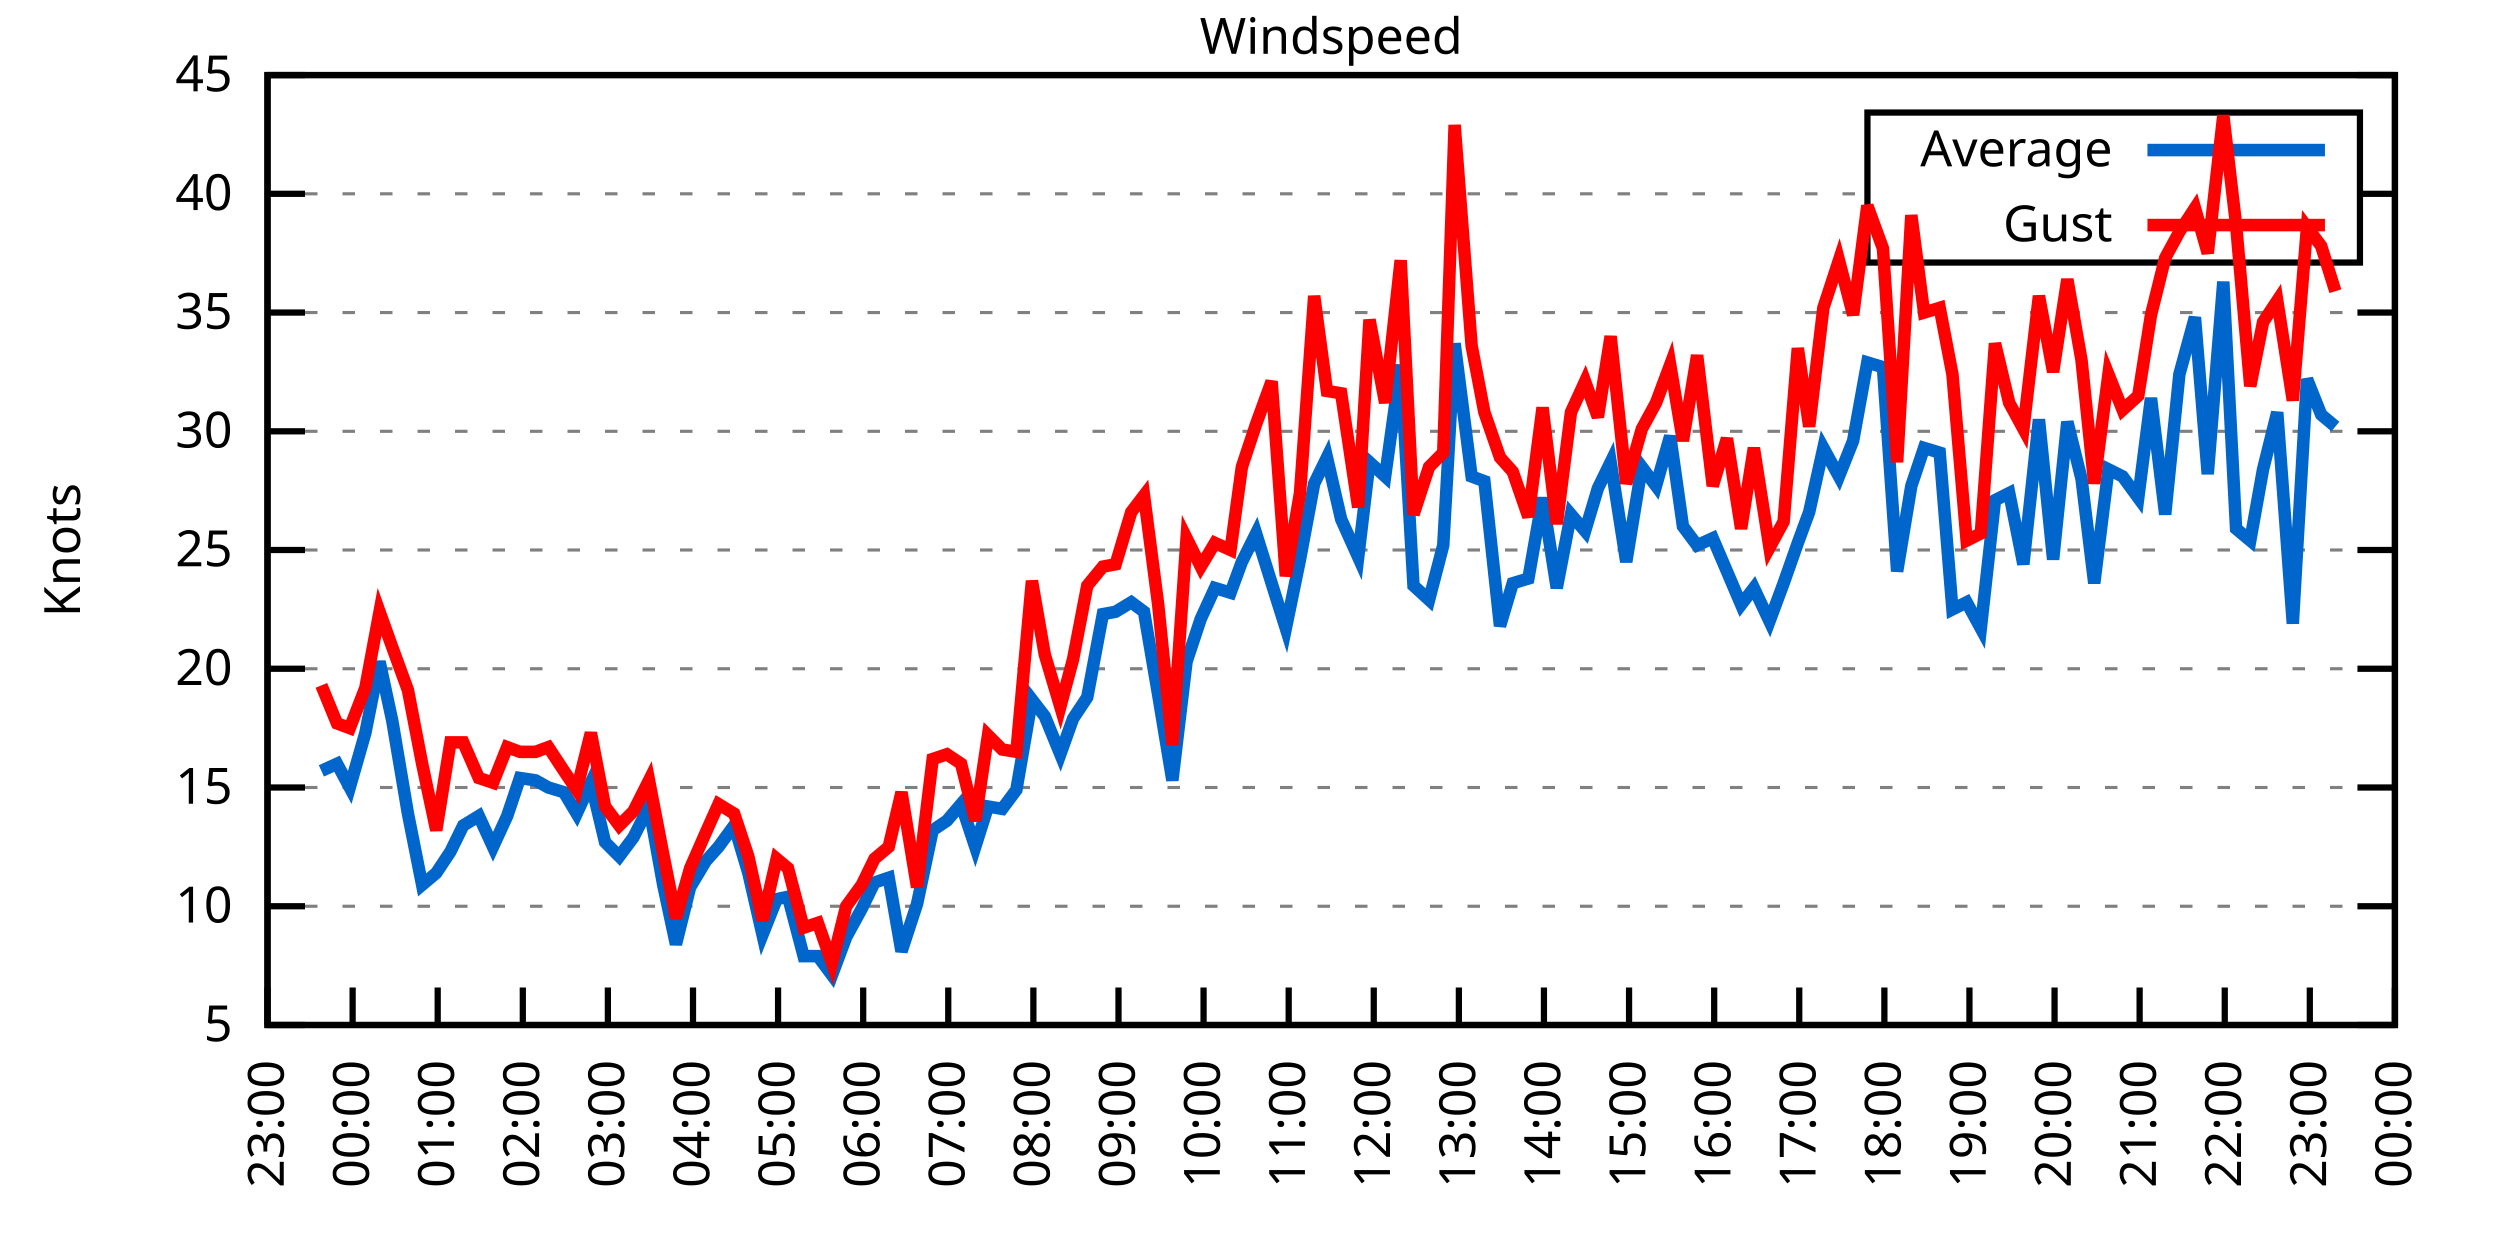
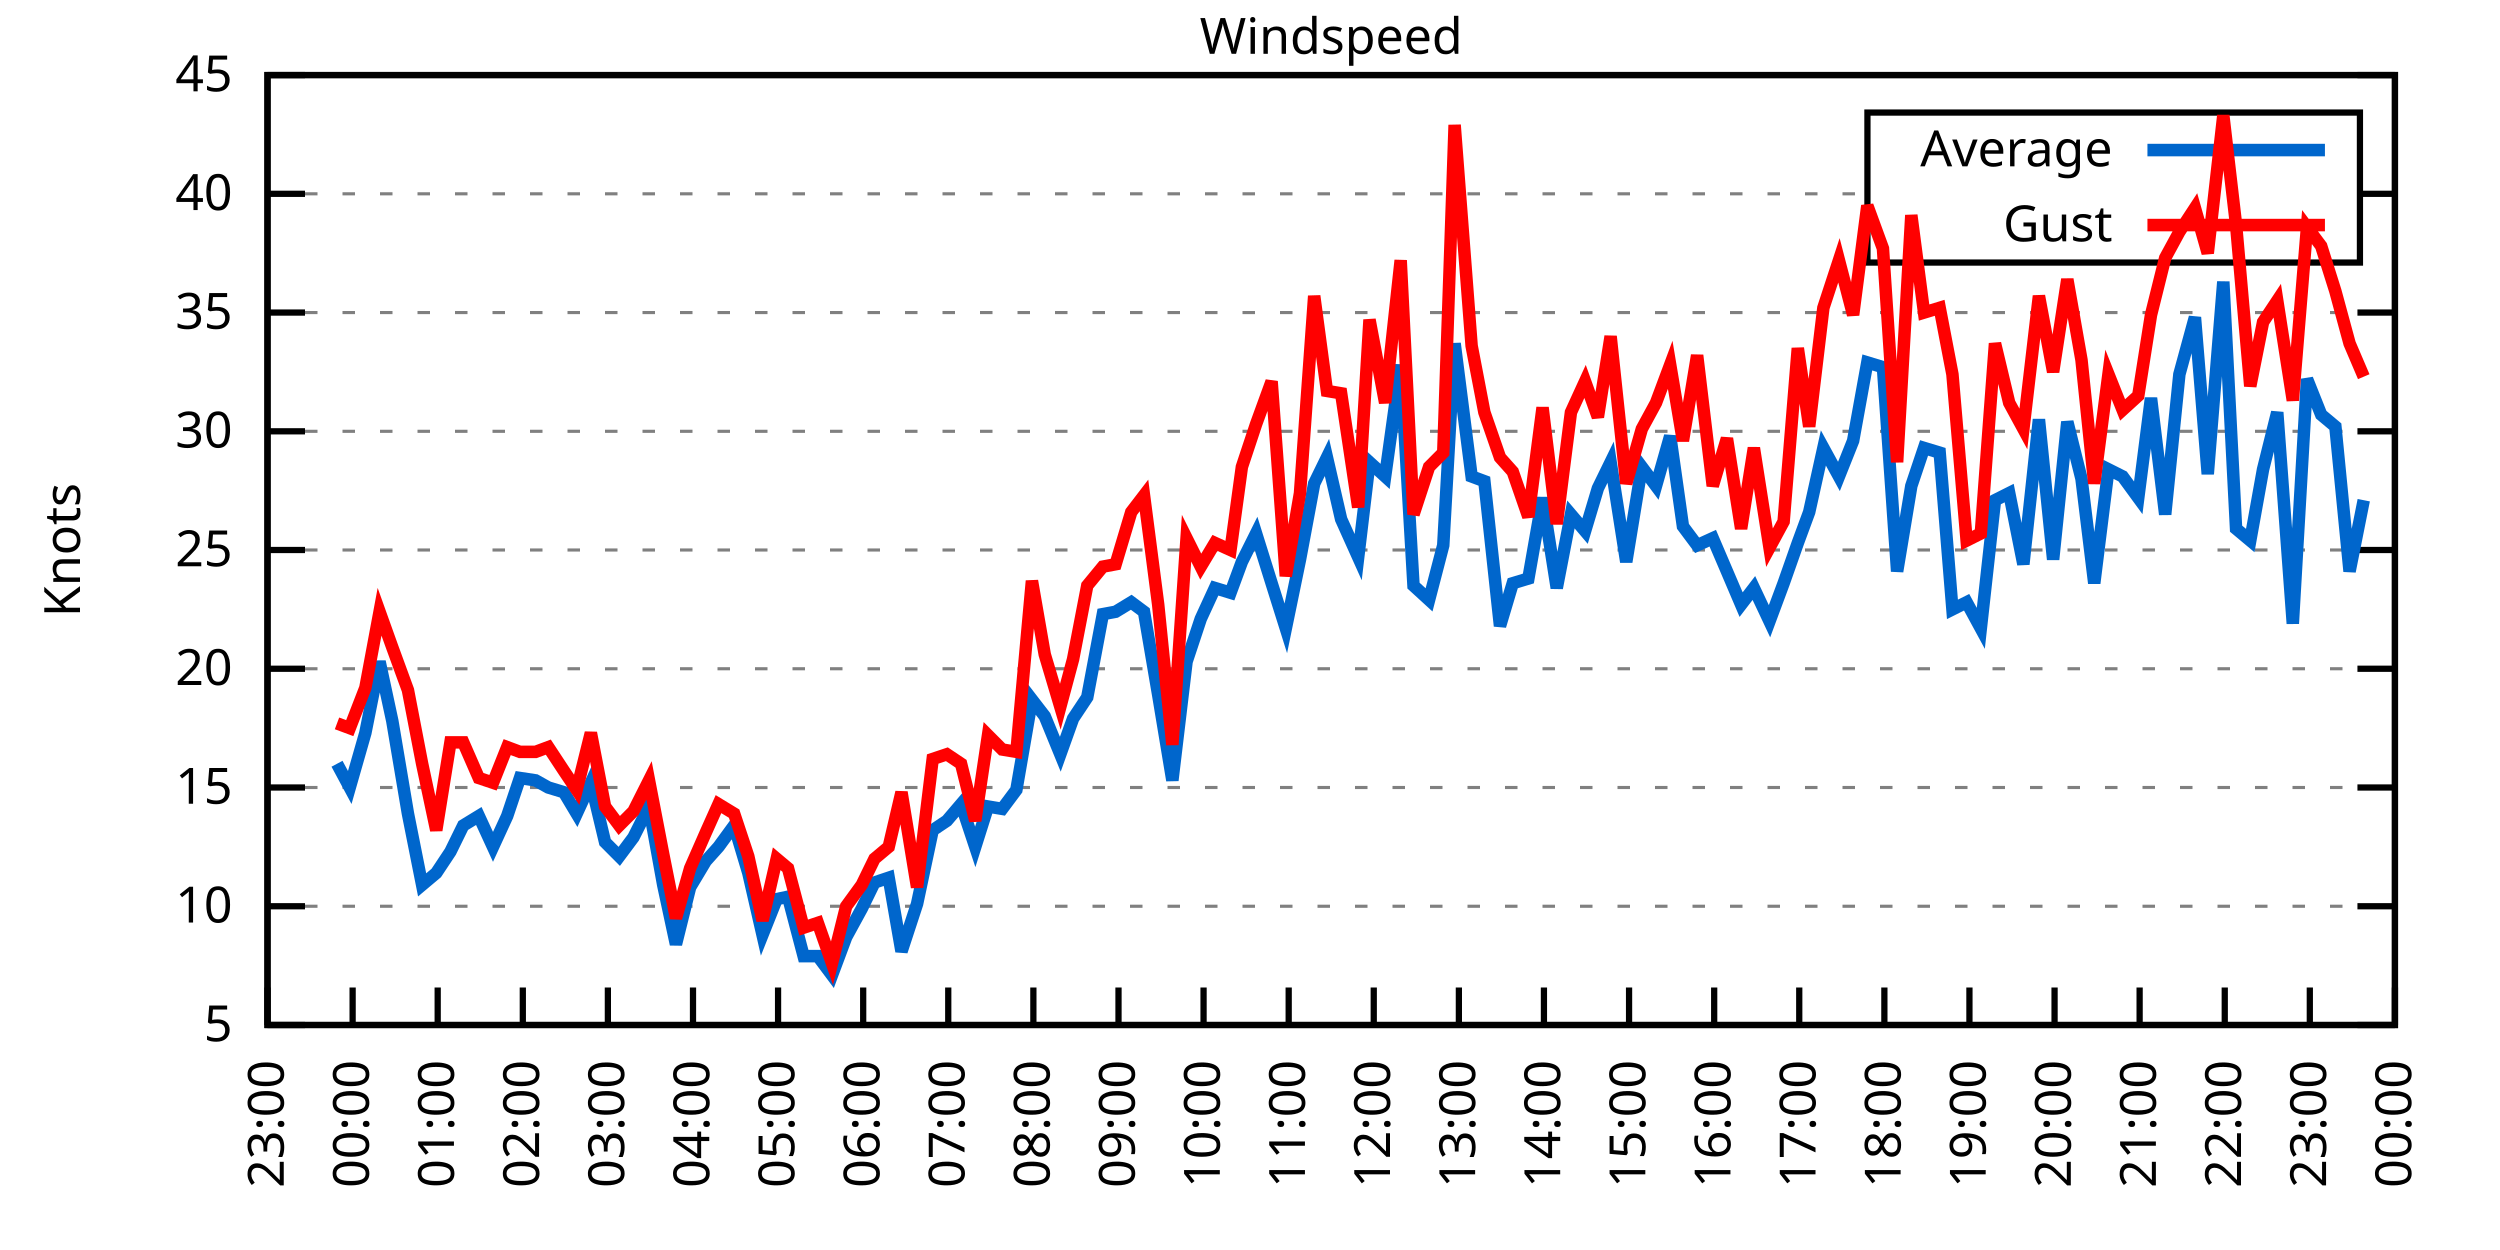
<svg xmlns="http://www.w3.org/2000/svg" xmlns:xlink="http://www.w3.org/1999/xlink" width="400" height="200" viewBox="0 0 400 200">
  <g id="gnuplot_canvas">
    <rect x="0" y="0" width="400" height="200" fill="none" />
    <defs>
      <circle id="gpDot" r="0.5" stroke-width="0.5" stroke="currentColor" />
      <path id="gpPt0" stroke-width="0.333" stroke="currentColor" d="M-1,0 h2 M0,-1 v2" />
      <path id="gpPt1" stroke-width="0.333" stroke="currentColor" d="M-1,-1 L1,1 M1,-1 L-1,1" />
      <path id="gpPt2" stroke-width="0.333" stroke="currentColor" d="M-1,0 L1,0 M0,-1 L0,1 M-1,-1 L1,1 M-1,1 L1,-1" />
      <rect id="gpPt3" stroke-width="0.333" stroke="currentColor" x="-1" y="-1" width="2" height="2" />
      <rect id="gpPt4" stroke-width="0.333" stroke="currentColor" fill="currentColor" x="-1" y="-1" width="2" height="2" />
      <circle id="gpPt5" stroke-width="0.333" stroke="currentColor" cx="0" cy="0" r="1" />
      <use xlink:href="#gpPt5" id="gpPt6" fill="currentColor" stroke="none" />
      <path id="gpPt7" stroke-width="0.333" stroke="currentColor" d="M0,-1.33 L-1.33,0.67 L1.33,0.67 z" />
      <use xlink:href="#gpPt7" id="gpPt8" fill="currentColor" stroke="none" />
      <use xlink:href="#gpPt7" id="gpPt9" stroke="currentColor" transform="rotate(180)" />
      <use xlink:href="#gpPt9" id="gpPt10" fill="currentColor" stroke="none" />
      <use xlink:href="#gpPt3" id="gpPt11" stroke="currentColor" transform="rotate(45)" />
      <use xlink:href="#gpPt11" id="gpPt12" fill="currentColor" stroke="none" />
      <path id="gpPt13" stroke-width="0.333" stroke="currentColor" d="M0,1.330 L1.265,0.411 L0.782,-1.067 L-0.782,-1.076 L-1.265,0.411 z" />
      <use xlink:href="#gpPt13" id="gpPt14" fill="currentColor" stroke="none" />
      <filter id="textbox" filterUnits="objectBoundingBox" x="0" y="0" height="1" width="1">
        <feFlood flood-color="white" flood-opacity="1" result="bgnd" />
        <feComposite in="SourceGraphic" in2="bgnd" operator="atop" />
      </filter>
      <filter id="greybox" filterUnits="objectBoundingBox" x="0" y="0" height="1" width="1">
        <feFlood flood-color="lightgrey" flood-opacity="1" result="grey" />
        <feComposite in="SourceGraphic" in2="grey" operator="atop" />
      </filter>
    </defs>
    <g fill="none" color="white" stroke="currentColor" stroke-width="1.00" stroke-linecap="butt" stroke-linejoin="miter">
</g>
    <g fill="none" color="black" stroke="currentColor" stroke-width="1.00" stroke-linecap="butt" stroke-linejoin="miter">
      <g stroke="none" shape-rendering="crispEdges">
        <polygon fill="rgb(255, 255, 255)" points="42.80,164.00 383.18,164.00 383.18,12.02 42.80,12.02 " />
      </g>
    </g>
    <g fill="none" color="black" stroke="currentColor" stroke-width="1.00" stroke-linecap="butt" stroke-linejoin="miter">
</g>
    <g fill="none" color="black" stroke="black" stroke-width="0.50" stroke-linecap="butt" stroke-linejoin="miter">
</g>
    <g fill="none" color="gray" stroke="currentColor" stroke-width="0.50" stroke-linecap="butt" stroke-linejoin="miter">
      <path stroke="gray" stroke-dasharray="2,4" class="gridline" d="M42.80,164.00 L383.19,164.00  " />
    </g>
    <g fill="none" color="gray" stroke="gray" stroke-width="1.00" stroke-linecap="butt" stroke-linejoin="miter">
</g>
    <g fill="none" color="black" stroke="currentColor" stroke-width="1.00" stroke-linecap="butt" stroke-linejoin="miter">
      <path stroke="black" d="M42.80,164.00 L48.80,164.00 M383.19,164.00 L377.19,164.00  " />
      <g transform="translate(37.20,166.60)" stroke="none" fill="black" font-family="Sans" font-size="8.00" text-anchor="end">
        <text>
          <tspan font-family="Sans"> 5</tspan>
        </text>
      </g>
    </g>
    <g fill="none" color="black" stroke="currentColor" stroke-width="1.00" stroke-linecap="butt" stroke-linejoin="miter">
</g>
    <g fill="none" color="black" stroke="black" stroke-width="0.50" stroke-linecap="butt" stroke-linejoin="miter">
</g>
    <g fill="none" color="gray" stroke="currentColor" stroke-width="0.50" stroke-linecap="butt" stroke-linejoin="miter">
      <path stroke="gray" stroke-dasharray="2,4" class="gridline" d="M42.80,145.00 L383.19,145.00  " />
    </g>
    <g fill="none" color="gray" stroke="gray" stroke-width="1.00" stroke-linecap="butt" stroke-linejoin="miter">
</g>
    <g fill="none" color="black" stroke="currentColor" stroke-width="1.00" stroke-linecap="butt" stroke-linejoin="miter">
      <path stroke="black" d="M42.80,145.00 L48.80,145.00 M383.19,145.00 L377.19,145.00  " />
      <g transform="translate(37.20,147.60)" stroke="none" fill="black" font-family="Sans" font-size="8.00" text-anchor="end">
        <text>
          <tspan font-family="Sans"> 10</tspan>
        </text>
      </g>
    </g>
    <g fill="none" color="black" stroke="currentColor" stroke-width="1.00" stroke-linecap="butt" stroke-linejoin="miter">
</g>
    <g fill="none" color="black" stroke="black" stroke-width="0.50" stroke-linecap="butt" stroke-linejoin="miter">
</g>
    <g fill="none" color="gray" stroke="currentColor" stroke-width="0.50" stroke-linecap="butt" stroke-linejoin="miter">
      <path stroke="gray" stroke-dasharray="2,4" class="gridline" d="M42.80,126.00 L383.19,126.00  " />
    </g>
    <g fill="none" color="gray" stroke="gray" stroke-width="1.00" stroke-linecap="butt" stroke-linejoin="miter">
</g>
    <g fill="none" color="black" stroke="currentColor" stroke-width="1.00" stroke-linecap="butt" stroke-linejoin="miter">
      <path stroke="black" d="M42.80,126.00 L48.80,126.00 M383.19,126.00 L377.19,126.00  " />
      <g transform="translate(37.20,128.60)" stroke="none" fill="black" font-family="Sans" font-size="8.00" text-anchor="end">
        <text>
          <tspan font-family="Sans"> 15</tspan>
        </text>
      </g>
    </g>
    <g fill="none" color="black" stroke="currentColor" stroke-width="1.00" stroke-linecap="butt" stroke-linejoin="miter">
</g>
    <g fill="none" color="black" stroke="black" stroke-width="0.50" stroke-linecap="butt" stroke-linejoin="miter">
</g>
    <g fill="none" color="gray" stroke="currentColor" stroke-width="0.50" stroke-linecap="butt" stroke-linejoin="miter">
      <path stroke="gray" stroke-dasharray="2,4" class="gridline" d="M42.80,107.00 L383.19,107.00  " />
    </g>
    <g fill="none" color="gray" stroke="gray" stroke-width="1.00" stroke-linecap="butt" stroke-linejoin="miter">
</g>
    <g fill="none" color="black" stroke="currentColor" stroke-width="1.00" stroke-linecap="butt" stroke-linejoin="miter">
      <path stroke="black" d="M42.80,107.00 L48.80,107.00 M383.19,107.00 L377.19,107.00  " />
      <g transform="translate(37.20,109.60)" stroke="none" fill="black" font-family="Sans" font-size="8.00" text-anchor="end">
        <text>
          <tspan font-family="Sans"> 20</tspan>
        </text>
      </g>
    </g>
    <g fill="none" color="black" stroke="currentColor" stroke-width="1.00" stroke-linecap="butt" stroke-linejoin="miter">
</g>
    <g fill="none" color="black" stroke="black" stroke-width="0.50" stroke-linecap="butt" stroke-linejoin="miter">
</g>
    <g fill="none" color="gray" stroke="currentColor" stroke-width="0.50" stroke-linecap="butt" stroke-linejoin="miter">
      <path stroke="gray" stroke-dasharray="2,4" class="gridline" d="M42.80,88.00 L383.19,88.00  " />
    </g>
    <g fill="none" color="gray" stroke="gray" stroke-width="1.00" stroke-linecap="butt" stroke-linejoin="miter">
</g>
    <g fill="none" color="black" stroke="currentColor" stroke-width="1.00" stroke-linecap="butt" stroke-linejoin="miter">
      <path stroke="black" d="M42.80,88.00 L48.80,88.00 M383.19,88.00 L377.19,88.00  " />
      <g transform="translate(37.20,90.60)" stroke="none" fill="black" font-family="Sans" font-size="8.00" text-anchor="end">
        <text>
          <tspan font-family="Sans"> 25</tspan>
        </text>
      </g>
    </g>
    <g fill="none" color="black" stroke="currentColor" stroke-width="1.00" stroke-linecap="butt" stroke-linejoin="miter">
</g>
    <g fill="none" color="black" stroke="black" stroke-width="0.50" stroke-linecap="butt" stroke-linejoin="miter">
</g>
    <g fill="none" color="gray" stroke="currentColor" stroke-width="0.50" stroke-linecap="butt" stroke-linejoin="miter">
      <path stroke="gray" stroke-dasharray="2,4" class="gridline" d="M42.80,69.01 L383.19,69.01  " />
    </g>
    <g fill="none" color="gray" stroke="gray" stroke-width="1.00" stroke-linecap="butt" stroke-linejoin="miter">
</g>
    <g fill="none" color="black" stroke="currentColor" stroke-width="1.00" stroke-linecap="butt" stroke-linejoin="miter">
      <path stroke="black" d="M42.80,69.01 L48.80,69.01 M383.19,69.01 L377.19,69.01  " />
      <g transform="translate(37.20,71.61)" stroke="none" fill="black" font-family="Sans" font-size="8.00" text-anchor="end">
        <text>
          <tspan font-family="Sans"> 30</tspan>
        </text>
      </g>
    </g>
    <g fill="none" color="black" stroke="currentColor" stroke-width="1.00" stroke-linecap="butt" stroke-linejoin="miter">
</g>
    <g fill="none" color="black" stroke="black" stroke-width="0.50" stroke-linecap="butt" stroke-linejoin="miter">
</g>
    <g fill="none" color="gray" stroke="currentColor" stroke-width="0.50" stroke-linecap="butt" stroke-linejoin="miter">
      <path stroke="gray" stroke-dasharray="2,4" class="gridline" d="M42.80,50.01 L383.19,50.01  " />
    </g>
    <g fill="none" color="gray" stroke="gray" stroke-width="1.00" stroke-linecap="butt" stroke-linejoin="miter">
</g>
    <g fill="none" color="black" stroke="currentColor" stroke-width="1.00" stroke-linecap="butt" stroke-linejoin="miter">
      <path stroke="black" d="M42.80,50.01 L48.80,50.01 M383.19,50.01 L377.19,50.01  " />
      <g transform="translate(37.20,52.61)" stroke="none" fill="black" font-family="Sans" font-size="8.00" text-anchor="end">
        <text>
          <tspan font-family="Sans"> 35</tspan>
        </text>
      </g>
    </g>
    <g fill="none" color="black" stroke="currentColor" stroke-width="1.00" stroke-linecap="butt" stroke-linejoin="miter">
</g>
    <g fill="none" color="black" stroke="black" stroke-width="0.50" stroke-linecap="butt" stroke-linejoin="miter">
</g>
    <g fill="none" color="gray" stroke="currentColor" stroke-width="0.50" stroke-linecap="butt" stroke-linejoin="miter">
      <path stroke="gray" stroke-dasharray="2,4" class="gridline" d="M42.80,31.01 L298.79,31.01 M377.59,31.01 L383.19,31.01  " />
    </g>
    <g fill="none" color="gray" stroke="gray" stroke-width="1.00" stroke-linecap="butt" stroke-linejoin="miter">
</g>
    <g fill="none" color="black" stroke="currentColor" stroke-width="1.00" stroke-linecap="butt" stroke-linejoin="miter">
      <path stroke="black" d="M42.80,31.01 L48.80,31.01 M383.19,31.01 L377.19,31.01  " />
      <g transform="translate(37.20,33.61)" stroke="none" fill="black" font-family="Sans" font-size="8.00" text-anchor="end">
        <text>
          <tspan font-family="Sans"> 40</tspan>
        </text>
      </g>
    </g>
    <g fill="none" color="black" stroke="currentColor" stroke-width="1.00" stroke-linecap="butt" stroke-linejoin="miter">
</g>
    <g fill="none" color="black" stroke="black" stroke-width="0.50" stroke-linecap="butt" stroke-linejoin="miter">
</g>
    <g fill="none" color="gray" stroke="currentColor" stroke-width="0.50" stroke-linecap="butt" stroke-linejoin="miter">
      <path stroke="gray" stroke-dasharray="2,4" class="gridline" d="M42.80,12.01 L383.19,12.01  " />
    </g>
    <g fill="none" color="gray" stroke="gray" stroke-width="1.00" stroke-linecap="butt" stroke-linejoin="miter">
</g>
    <g fill="none" color="black" stroke="currentColor" stroke-width="1.00" stroke-linecap="butt" stroke-linejoin="miter">
      <path stroke="black" d="M42.80,12.01 L48.80,12.01 M383.19,12.01 L377.19,12.01  " />
      <g transform="translate(37.20,14.61)" stroke="none" fill="black" font-family="Sans" font-size="8.00" text-anchor="end">
        <text>
          <tspan font-family="Sans"> 45</tspan>
        </text>
      </g>
    </g>
    <g fill="none" color="black" stroke="currentColor" stroke-width="1.00" stroke-linecap="butt" stroke-linejoin="miter">
      <path stroke="black" d="M42.80,164.00 L42.80,158.00  " />
      <g transform="translate(45.40,169.60) rotate(270.00)" stroke="none" fill="black" font-family="Sans" font-size="8.00" text-anchor="end">
        <text>
          <tspan font-family="Sans">23:00</tspan>
        </text>
      </g>
    </g>
    <g fill="none" color="black" stroke="currentColor" stroke-width="1.00" stroke-linecap="butt" stroke-linejoin="miter">
      <path stroke="black" d="M56.42,164.00 L56.42,158.00  " />
      <g transform="translate(59.02,169.60) rotate(270.00)" stroke="none" fill="black" font-family="Sans" font-size="8.00" text-anchor="end">
        <text>
          <tspan font-family="Sans">00:00</tspan>
        </text>
      </g>
    </g>
    <g fill="none" color="black" stroke="currentColor" stroke-width="1.00" stroke-linecap="butt" stroke-linejoin="miter">
      <path stroke="black" d="M70.03,164.00 L70.03,158.00  " />
      <g transform="translate(72.63,169.60) rotate(270.00)" stroke="none" fill="black" font-family="Sans" font-size="8.00" text-anchor="end">
        <text>
          <tspan font-family="Sans">01:00</tspan>
        </text>
      </g>
    </g>
    <g fill="none" color="black" stroke="currentColor" stroke-width="1.00" stroke-linecap="butt" stroke-linejoin="miter">
      <path stroke="black" d="M83.65,164.00 L83.65,158.00  " />
      <g transform="translate(86.25,169.60) rotate(270.00)" stroke="none" fill="black" font-family="Sans" font-size="8.00" text-anchor="end">
        <text>
          <tspan font-family="Sans">02:00</tspan>
        </text>
      </g>
    </g>
    <g fill="none" color="black" stroke="currentColor" stroke-width="1.00" stroke-linecap="butt" stroke-linejoin="miter">
      <path stroke="black" d="M97.26,164.00 L97.26,158.00  " />
      <g transform="translate(99.86,169.60) rotate(270.00)" stroke="none" fill="black" font-family="Sans" font-size="8.00" text-anchor="end">
        <text>
          <tspan font-family="Sans">03:00</tspan>
        </text>
      </g>
    </g>
    <g fill="none" color="black" stroke="currentColor" stroke-width="1.00" stroke-linecap="butt" stroke-linejoin="miter">
      <path stroke="black" d="M110.88,164.00 L110.88,158.00  " />
      <g transform="translate(113.48,169.60) rotate(270.00)" stroke="none" fill="black" font-family="Sans" font-size="8.00" text-anchor="end">
        <text>
          <tspan font-family="Sans">04:00</tspan>
        </text>
      </g>
    </g>
    <g fill="none" color="black" stroke="currentColor" stroke-width="1.00" stroke-linecap="butt" stroke-linejoin="miter">
      <path stroke="black" d="M124.49,164.00 L124.49,158.00  " />
      <g transform="translate(127.09,169.60) rotate(270.00)" stroke="none" fill="black" font-family="Sans" font-size="8.00" text-anchor="end">
        <text>
          <tspan font-family="Sans">05:00</tspan>
        </text>
      </g>
    </g>
    <g fill="none" color="black" stroke="currentColor" stroke-width="1.00" stroke-linecap="butt" stroke-linejoin="miter">
      <path stroke="black" d="M138.11,164.00 L138.11,158.00  " />
      <g transform="translate(140.71,169.60) rotate(270.00)" stroke="none" fill="black" font-family="Sans" font-size="8.00" text-anchor="end">
        <text>
          <tspan font-family="Sans">06:00</tspan>
        </text>
      </g>
    </g>
    <g fill="none" color="black" stroke="currentColor" stroke-width="1.00" stroke-linecap="butt" stroke-linejoin="miter">
      <path stroke="black" d="M151.72,164.00 L151.72,158.00  " />
      <g transform="translate(154.32,169.60) rotate(270.00)" stroke="none" fill="black" font-family="Sans" font-size="8.00" text-anchor="end">
        <text>
          <tspan font-family="Sans">07:00</tspan>
        </text>
      </g>
    </g>
    <g fill="none" color="black" stroke="currentColor" stroke-width="1.00" stroke-linecap="butt" stroke-linejoin="miter">
      <path stroke="black" d="M165.34,164.00 L165.34,158.00  " />
      <g transform="translate(167.94,169.60) rotate(270.00)" stroke="none" fill="black" font-family="Sans" font-size="8.00" text-anchor="end">
        <text>
          <tspan font-family="Sans">08:00</tspan>
        </text>
      </g>
    </g>
    <g fill="none" color="black" stroke="currentColor" stroke-width="1.00" stroke-linecap="butt" stroke-linejoin="miter">
      <path stroke="black" d="M178.96,164.00 L178.96,158.00  " />
      <g transform="translate(181.56,169.60) rotate(270.00)" stroke="none" fill="black" font-family="Sans" font-size="8.00" text-anchor="end">
        <text>
          <tspan font-family="Sans">09:00</tspan>
        </text>
      </g>
    </g>
    <g fill="none" color="black" stroke="currentColor" stroke-width="1.00" stroke-linecap="butt" stroke-linejoin="miter">
      <path stroke="black" d="M192.57,164.00 L192.57,158.00  " />
      <g transform="translate(195.17,169.60) rotate(270.00)" stroke="none" fill="black" font-family="Sans" font-size="8.00" text-anchor="end">
        <text>
          <tspan font-family="Sans">10:00</tspan>
        </text>
      </g>
    </g>
    <g fill="none" color="black" stroke="currentColor" stroke-width="1.00" stroke-linecap="butt" stroke-linejoin="miter">
      <path stroke="black" d="M206.19,164.00 L206.19,158.00  " />
      <g transform="translate(208.79,169.60) rotate(270.00)" stroke="none" fill="black" font-family="Sans" font-size="8.00" text-anchor="end">
        <text>
          <tspan font-family="Sans">11:00</tspan>
        </text>
      </g>
    </g>
    <g fill="none" color="black" stroke="currentColor" stroke-width="1.00" stroke-linecap="butt" stroke-linejoin="miter">
      <path stroke="black" d="M219.80,164.00 L219.80,158.00  " />
      <g transform="translate(222.40,169.60) rotate(270.00)" stroke="none" fill="black" font-family="Sans" font-size="8.00" text-anchor="end">
        <text>
          <tspan font-family="Sans">12:00</tspan>
        </text>
      </g>
    </g>
    <g fill="none" color="black" stroke="currentColor" stroke-width="1.00" stroke-linecap="butt" stroke-linejoin="miter">
      <path stroke="black" d="M233.42,164.00 L233.42,158.00  " />
      <g transform="translate(236.02,169.60) rotate(270.00)" stroke="none" fill="black" font-family="Sans" font-size="8.00" text-anchor="end">
        <text>
          <tspan font-family="Sans">13:00</tspan>
        </text>
      </g>
    </g>
    <g fill="none" color="black" stroke="currentColor" stroke-width="1.00" stroke-linecap="butt" stroke-linejoin="miter">
      <path stroke="black" d="M247.03,164.00 L247.03,158.00  " />
      <g transform="translate(249.63,169.60) rotate(270.00)" stroke="none" fill="black" font-family="Sans" font-size="8.00" text-anchor="end">
        <text>
          <tspan font-family="Sans">14:00</tspan>
        </text>
      </g>
    </g>
    <g fill="none" color="black" stroke="currentColor" stroke-width="1.00" stroke-linecap="butt" stroke-linejoin="miter">
      <path stroke="black" d="M260.65,164.00 L260.65,158.00  " />
      <g transform="translate(263.25,169.60) rotate(270.00)" stroke="none" fill="black" font-family="Sans" font-size="8.00" text-anchor="end">
        <text>
          <tspan font-family="Sans">15:00</tspan>
        </text>
      </g>
    </g>
    <g fill="none" color="black" stroke="currentColor" stroke-width="1.00" stroke-linecap="butt" stroke-linejoin="miter">
      <path stroke="black" d="M274.27,164.00 L274.27,158.00  " />
      <g transform="translate(276.87,169.60) rotate(270.00)" stroke="none" fill="black" font-family="Sans" font-size="8.00" text-anchor="end">
        <text>
          <tspan font-family="Sans">16:00</tspan>
        </text>
      </g>
    </g>
    <g fill="none" color="black" stroke="currentColor" stroke-width="1.00" stroke-linecap="butt" stroke-linejoin="miter">
      <path stroke="black" d="M287.88,164.00 L287.88,158.00  " />
      <g transform="translate(290.48,169.60) rotate(270.00)" stroke="none" fill="black" font-family="Sans" font-size="8.00" text-anchor="end">
        <text>
          <tspan font-family="Sans">17:00</tspan>
        </text>
      </g>
    </g>
    <g fill="none" color="black" stroke="currentColor" stroke-width="1.00" stroke-linecap="butt" stroke-linejoin="miter">
      <path stroke="black" d="M301.50,164.00 L301.50,158.00  " />
      <g transform="translate(304.10,169.60) rotate(270.00)" stroke="none" fill="black" font-family="Sans" font-size="8.00" text-anchor="end">
        <text>
          <tspan font-family="Sans">18:00</tspan>
        </text>
      </g>
    </g>
    <g fill="none" color="black" stroke="currentColor" stroke-width="1.00" stroke-linecap="butt" stroke-linejoin="miter">
      <path stroke="black" d="M315.11,164.00 L315.11,158.00  " />
      <g transform="translate(317.71,169.60) rotate(270.00)" stroke="none" fill="black" font-family="Sans" font-size="8.00" text-anchor="end">
        <text>
          <tspan font-family="Sans">19:00</tspan>
        </text>
      </g>
    </g>
    <g fill="none" color="black" stroke="currentColor" stroke-width="1.00" stroke-linecap="butt" stroke-linejoin="miter">
      <path stroke="black" d="M328.73,164.00 L328.73,158.00  " />
      <g transform="translate(331.33,169.60) rotate(270.00)" stroke="none" fill="black" font-family="Sans" font-size="8.00" text-anchor="end">
        <text>
          <tspan font-family="Sans">20:00</tspan>
        </text>
      </g>
    </g>
    <g fill="none" color="black" stroke="currentColor" stroke-width="1.00" stroke-linecap="butt" stroke-linejoin="miter">
      <path stroke="black" d="M342.34,164.00 L342.34,158.00  " />
      <g transform="translate(344.94,169.60) rotate(270.00)" stroke="none" fill="black" font-family="Sans" font-size="8.00" text-anchor="end">
        <text>
          <tspan font-family="Sans">21:00</tspan>
        </text>
      </g>
    </g>
    <g fill="none" color="black" stroke="currentColor" stroke-width="1.00" stroke-linecap="butt" stroke-linejoin="miter">
      <path stroke="black" d="M355.96,164.00 L355.96,158.00  " />
      <g transform="translate(358.56,169.60) rotate(270.00)" stroke="none" fill="black" font-family="Sans" font-size="8.00" text-anchor="end">
        <text>
          <tspan font-family="Sans">22:00</tspan>
        </text>
      </g>
    </g>
    <g fill="none" color="black" stroke="currentColor" stroke-width="1.00" stroke-linecap="butt" stroke-linejoin="miter">
      <path stroke="black" d="M369.57,164.00 L369.57,158.00  " />
      <g transform="translate(372.17,169.60) rotate(270.00)" stroke="none" fill="black" font-family="Sans" font-size="8.00" text-anchor="end">
        <text>
          <tspan font-family="Sans">23:00</tspan>
        </text>
      </g>
    </g>
    <g fill="none" color="black" stroke="currentColor" stroke-width="1.00" stroke-linecap="butt" stroke-linejoin="miter">
      <path stroke="black" d="M383.19,164.00 L383.19,158.00  " />
      <g transform="translate(385.79,169.60) rotate(270.00)" stroke="none" fill="black" font-family="Sans" font-size="8.00" text-anchor="end">
        <text>
          <tspan font-family="Sans">00:00</tspan>
        </text>
      </g>
    </g>
    <g fill="none" color="black" stroke="currentColor" stroke-width="1.00" stroke-linecap="butt" stroke-linejoin="miter">
</g>
    <g fill="none" color="black" stroke="currentColor" stroke-width="1.00" stroke-linecap="butt" stroke-linejoin="miter">
      <path stroke="black" d="M42.80,12.01 L42.80,164.00 L383.19,164.00 L383.19,12.01 L42.80,12.01 Z  " />
    </g>
    <g fill="none" color="black" stroke="currentColor" stroke-width="1.00" stroke-linecap="butt" stroke-linejoin="miter">
</g>
    <g fill="none" color="black" stroke="currentColor" stroke-width="1.00" stroke-linecap="butt" stroke-linejoin="miter">
      <path stroke="black" d="M298.79,42.01 L298.79,18.01 L377.59,18.01 L377.59,42.01 L298.79,42.01 Z  " />
    </g>
    <g id="Windspeed_plot_1">
      <g fill="none" color="white" stroke="black" stroke-width="2.00" stroke-linecap="butt" stroke-linejoin="miter">
</g>
      <g fill="none" color="black" stroke="currentColor" stroke-width="2.00" stroke-linecap="butt" stroke-linejoin="miter">
        <g transform="translate(337.99,26.61)" stroke="none" fill="black" font-family="Sans" font-size="8.00" text-anchor="end">
          <text>
            <tspan font-family="Sans">Average</tspan>
          </text>
        </g>
      </g>
      <g fill="none" color="black" stroke="currentColor" stroke-width="2.00" stroke-linecap="butt" stroke-linejoin="miter">
-         <path stroke="rgb(  0, 102, 204)" d="M343.59,24.01 L371.99,24.01 M51.42,123.34 L53.92,122.20 L55.96,126.00 L58.46,117.26 L60.73,105.86 L62.77,115.36   L65.27,130.18 L67.54,141.58 L69.80,139.68 L72.07,136.26 L74.12,132.08 L76.61,130.56 L78.88,135.50 L81.15,130.56   L83.19,124.48 L85.69,124.86 L87.73,126.00 L90.23,126.76 L92.27,130.18 L94.54,125.24 L96.81,134.74 L99.08,137.02   L101.35,133.98 L103.84,129.04 L106.11,141.58 L108.15,151.08 L110.42,141.96 L112.92,137.78 L114.96,135.50 L117.46,132.08   L119.73,139.68 L122.00,149.56 L124.27,143.86 L126.08,143.48 L128.58,152.98 L130.85,152.98 L133.12,156.02 L135.39,149.94   L137.88,145.38 L139.92,141.20 L142.19,140.44 L144.24,152.22 L146.73,144.62 L149.23,132.84 L151.50,131.32 L153.77,128.66   L156.04,135.50 L158.08,129.04 L160.35,129.42 L162.62,126.38 L165.11,111.94 L167.16,114.60 L169.65,120.68 L171.69,114.98   L173.96,111.56 L176.46,98.26 L178.50,97.88 L181.00,96.36 L183.04,97.88 L185.31,111.18 L187.58,124.86 L189.85,105.86   L192.12,99.02 L194.39,94.08 L196.88,94.84 L198.70,89.90 L200.97,85.35 L203.46,93.32 L205.73,100.54 L208.00,89.52   L210.27,77.37 L212.31,73.19 L214.58,83.07 L217.31,89.14 L219.12,73.95 L221.62,76.23 L224.11,58.37 L226.16,93.70   L228.65,95.98 L230.92,87.25 L232.74,54.95 L235.46,76.23 L237.50,76.99 L240.00,100.16 L242.04,93.32 L244.54,92.56   L246.81,79.65 L249.08,94.08 L251.35,82.31 L253.61,84.97 L255.66,78.13 L257.70,73.95 L260.20,89.90 L262.69,74.71   L264.96,77.75 L267.23,69.77 L269.27,84.21 L271.54,87.25 L274.04,86.11 L276.31,91.42 L278.58,96.74 L280.62,94.08   L283.12,99.40 L285.38,93.32 L287.65,86.87 L289.47,81.93 L291.74,71.67 L294.23,76.23 L296.50,70.53 L298.77,57.99   L301.27,58.75 L303.54,91.42 L305.81,77.75 L307.85,71.67 L310.35,72.43 L312.39,97.50 L314.66,96.36 L316.93,100.54   L319.20,80.03 L321.47,78.89 L323.74,90.28 L326.23,67.11 L328.50,89.52 L330.77,67.49 L333.04,76.61 L335.08,93.32   L337.35,75.09 L339.62,76.23 L342.12,79.65 L344.16,63.69 L346.43,82.31 L348.70,59.89 L351.19,50.77 L353.24,75.85   L355.73,45.07 L357.77,84.59 L360.04,86.49 L362.09,75.09 L364.36,65.97 L366.85,99.78 L369.12,60.65 L371.39,66.35   L373.66,68.25  " />
+         <path stroke="rgb(  0, 102, 204)" d="M343.59,24.01 L371.99,24.01 M53.92,122.20 L55.96,126.00 L58.46,117.26 L60.73,105.86 L62.77,115.36 L65.27,130.18   L67.54,141.58 L69.80,139.68 L72.07,136.26 L74.12,132.08 L76.61,130.56 L78.88,135.50 L81.15,130.56 L83.19,124.48   L85.69,124.86 L87.73,126.00 L90.23,126.76 L92.27,130.18 L94.54,125.24 L96.81,134.74 L99.08,137.02 L101.35,133.98   L103.84,129.04 L106.11,141.58 L108.15,151.08 L110.42,141.96 L112.92,137.78 L114.96,135.50 L117.46,132.08 L119.73,139.68   L122.00,149.56 L124.27,143.86 L126.08,143.48 L128.58,152.98 L130.85,152.98 L133.12,156.02 L135.39,149.94 L137.88,145.38   L139.92,141.20 L142.19,140.44 L144.24,152.22 L146.73,144.62 L149.23,132.84 L151.50,131.32 L153.77,128.66 L156.04,135.50   L158.08,129.04 L160.35,129.42 L162.62,126.38 L165.11,111.94 L167.16,114.60 L169.65,120.68 L171.69,114.98 L173.96,111.56   L176.46,98.26 L178.50,97.88 L181.00,96.36 L183.04,97.88 L185.31,111.18 L187.58,124.86 L189.85,105.86 L192.12,99.02   L194.39,94.08 L196.88,94.84 L198.70,89.90 L200.97,85.35 L203.46,93.32 L205.73,100.54 L208.00,89.52 L210.27,77.37   L212.31,73.19 L214.58,83.07 L217.31,89.14 L219.12,73.95 L221.62,76.23 L224.11,58.37 L226.16,93.70 L228.65,95.98   L230.92,87.25 L232.74,54.95 L235.46,76.23 L237.50,76.99 L240.00,100.16 L242.04,93.32 L244.54,92.56 L246.81,79.65   L249.08,94.08 L251.35,82.31 L253.61,84.97 L255.66,78.13 L257.70,73.95 L260.20,89.90 L262.69,74.71 L264.96,77.75   L267.23,69.77 L269.27,84.21 L271.54,87.25 L274.04,86.11 L276.31,91.42 L278.58,96.74 L280.62,94.08 L283.12,99.40   L285.38,93.32 L287.65,86.87 L289.47,81.93 L291.74,71.67 L294.23,76.23 L296.50,70.53 L298.77,57.99 L301.27,58.75   L303.54,91.42 L305.81,77.75 L307.85,71.67 L310.35,72.43 L312.39,97.50 L314.66,96.36 L316.93,100.54 L319.20,80.03   L321.47,78.89 L323.74,90.28 L326.23,67.11 L328.50,89.52 L330.77,67.49 L333.04,76.61 L335.08,93.32 L337.35,75.09   L339.62,76.23 L342.12,79.65 L344.16,63.69 L346.43,82.31 L348.70,59.89 L351.19,50.77 L353.24,75.85 L355.73,45.07   L357.77,84.59 L360.04,86.49 L362.09,75.09 L364.36,65.97 L366.85,99.78 L369.12,60.65 L371.39,66.35 L373.66,68.25   L375.93,91.42 L378.20,80.03  " />
      </g>
    </g>
    <g id="Windspeed_plot_2">
      <g fill="none" color="black" stroke="currentColor" stroke-width="2.00" stroke-linecap="butt" stroke-linejoin="miter">
        <g transform="translate(337.99,38.61)" stroke="none" fill="black" font-family="Sans" font-size="8.00" text-anchor="end">
          <text>
            <tspan font-family="Sans">Gust</tspan>
          </text>
        </g>
      </g>
      <g fill="none" color="black" stroke="currentColor" stroke-width="2.00" stroke-linecap="butt" stroke-linejoin="miter">
-         <path stroke="rgb(255,   0,   0)" d="M343.59,36.01 L371.99,36.01 M51.42,109.66 L53.92,115.74 L55.96,116.50 L58.46,110.04 L60.73,97.88 L62.77,103.58   L65.27,110.42 L67.54,122.20 L69.80,132.84 L72.07,118.78 L74.12,118.78 L76.61,124.48 L78.88,125.24 L81.15,119.54   L83.19,120.30 L85.69,120.30 L87.73,119.54 L90.23,123.34 L92.27,126.38 L94.54,117.26 L96.81,129.04 L99.08,132.08   L101.35,129.80 L103.84,124.86 L106.11,136.64 L108.15,146.90 L110.42,138.92 L112.92,133.22 L114.96,128.66 L117.46,130.18   L119.73,137.02 L122.00,147.28 L124.27,137.40 L126.08,138.92 L128.58,148.42 L130.85,147.66 L133.12,154.12 L135.39,145.00   L137.88,141.58 L139.92,137.40 L142.19,135.50 L144.24,126.76 L146.73,141.96 L149.23,121.44 L151.50,120.68 L153.77,122.20   L156.04,131.32 L158.08,117.64 L160.35,119.92 L162.62,120.30 L165.11,92.94 L167.16,104.72 L169.65,113.08 L171.69,105.48   L173.96,93.70 L176.46,90.66 L178.50,90.28 L181.00,81.93 L183.04,79.27 L185.31,96.74 L187.58,119.16 L189.85,86.11   L192.12,90.66 L194.39,86.87 L196.88,88.00 L198.70,74.71 L200.97,67.87 L203.46,61.03 L205.73,92.18 L208.00,78.89   L210.27,47.35 L212.31,62.55 L214.58,62.93 L217.31,81.17 L219.12,51.15 L221.62,64.45 L224.11,41.65 L226.16,82.31   L228.65,74.71 L230.92,72.43 L232.74,19.99 L235.46,55.33 L237.50,65.97 L240.00,73.19 L242.04,75.47 L244.54,82.69   L246.81,65.21 L249.08,83.83 L251.35,65.97 L253.61,61.03 L255.66,66.73 L257.70,53.81 L260.20,77.37 L262.69,68.63   L264.96,64.45 L267.23,58.37 L269.27,70.53 L271.54,56.85 L274.04,77.75 L276.31,70.15 L278.58,84.59 L280.62,71.67   L283.12,87.63 L285.38,83.45 L287.65,55.71 L289.47,68.25 L291.74,49.25 L294.23,41.65 L296.50,50.39 L298.77,32.91   L301.27,39.75 L303.54,73.95 L305.81,34.43 L307.85,50.01 L310.35,49.25 L312.39,59.89 L314.66,86.49 L316.93,85.35   L319.20,54.95 L321.47,64.45 L323.74,68.63 L326.23,47.35 L328.50,59.51 L330.77,44.69 L333.04,57.61 L335.08,77.37   L337.35,59.89 L339.62,65.59 L342.12,63.31 L344.16,50.39 L346.43,41.27 L348.70,37.09 L351.19,33.29 L353.24,40.51   L355.73,18.47 L357.77,35.95 L360.04,61.79 L362.09,51.53 L364.36,48.11 L366.85,64.07 L369.12,36.33 L371.39,39.37   L373.66,46.59  " />
+         <path stroke="rgb(255,   0,   0)" d="M343.59,36.01 L371.99,36.01 M53.92,115.74 L55.96,116.50 L58.46,110.04 L60.73,97.88 L62.77,103.58 L65.27,110.42   L67.54,122.20 L69.80,132.84 L72.07,118.78 L74.12,118.78 L76.61,124.48 L78.88,125.24 L81.15,119.54 L83.19,120.30   L85.69,120.30 L87.73,119.54 L90.23,123.34 L92.27,126.38 L94.54,117.26 L96.81,129.04 L99.08,132.08 L101.35,129.80   L103.84,124.86 L106.11,136.64 L108.15,146.90 L110.42,138.92 L112.92,133.22 L114.96,128.66 L117.46,130.18 L119.73,137.02   L122.00,147.28 L124.27,137.40 L126.08,138.92 L128.58,148.42 L130.85,147.66 L133.12,154.12 L135.39,145.00 L137.88,141.58   L139.92,137.40 L142.19,135.50 L144.24,126.76 L146.73,141.96 L149.23,121.44 L151.50,120.68 L153.77,122.20 L156.04,131.32   L158.08,117.64 L160.35,119.92 L162.62,120.30 L165.11,92.94 L167.16,104.72 L169.65,113.08 L171.69,105.48 L173.96,93.70   L176.46,90.66 L178.50,90.28 L181.00,81.93 L183.04,79.27 L185.31,96.74 L187.58,119.16 L189.85,86.11 L192.12,90.66   L194.39,86.87 L196.88,88.00 L198.70,74.71 L200.97,67.87 L203.46,61.03 L205.73,92.18 L208.00,78.89 L210.27,47.35   L212.31,62.55 L214.58,62.93 L217.31,81.17 L219.12,51.15 L221.62,64.45 L224.11,41.65 L226.16,82.31 L228.65,74.71   L230.92,72.43 L232.74,19.99 L235.46,55.33 L237.50,65.97 L240.00,73.19 L242.04,75.47 L244.54,82.69 L246.81,65.21   L249.08,83.83 L251.35,65.97 L253.61,61.03 L255.66,66.73 L257.70,53.81 L260.20,77.37 L262.69,68.63 L264.96,64.45   L267.23,58.37 L269.27,70.53 L271.54,56.85 L274.04,77.75 L276.31,70.15 L278.58,84.59 L280.62,71.67 L283.12,87.63   L285.38,83.45 L287.65,55.71 L289.47,68.25 L291.74,49.25 L294.23,41.65 L296.50,50.39 L298.77,32.91 L301.27,39.75   L303.54,73.95 L305.81,34.43 L307.85,50.01 L310.35,49.25 L312.39,59.89 L314.66,86.49 L316.93,85.35 L319.20,54.95   L321.47,64.45 L323.74,68.63 L326.23,47.35 L328.50,59.51 L330.77,44.69 L333.04,57.61 L335.08,77.37 L337.35,59.89   L339.62,65.59 L342.12,63.31 L344.16,50.39 L346.43,41.27 L348.70,37.09 L351.19,33.29 L353.24,40.51 L355.73,18.47   L357.77,35.95 L360.04,61.79 L362.09,51.53 L364.36,48.11 L366.85,64.07 L369.12,36.33 L371.39,39.37 L373.66,46.59   L375.93,54.95 L378.20,60.27  " />
      </g>
    </g>
    <g fill="none" color="black" stroke="currentColor" stroke-width="2.00" stroke-linecap="butt" stroke-linejoin="miter">
</g>
    <g fill="none" color="black" stroke="black" stroke-width="1.00" stroke-linecap="butt" stroke-linejoin="miter">
</g>
    <g fill="none" color="black" stroke="currentColor" stroke-width="1.00" stroke-linecap="butt" stroke-linejoin="miter">
      <path stroke="black" d="M42.80,12.01 L42.80,164.00 L383.19,164.00 L383.19,12.01 L42.80,12.01 Z  " />
      <g transform="translate(12.80,88.01) rotate(270.00)" stroke="none" fill="black" font-family="Sans" font-size="8.00" text-anchor="middle">
        <text>
          <tspan font-family="Sans">Knots</tspan>
        </text>
      </g>
    </g>
    <g fill="none" color="black" stroke="currentColor" stroke-width="1.00" stroke-linecap="butt" stroke-linejoin="miter">
</g>
    <g fill="none" color="black" stroke="currentColor" stroke-width="1.00" stroke-linecap="butt" stroke-linejoin="miter">
      <g transform="translate(212.99,8.61)" stroke="none" fill="black" font-family="Sans" font-size="8.00" text-anchor="middle">
        <text>
          <tspan font-family="Sans">Windspeed</tspan>
        </text>
      </g>
    </g>
    <g fill="none" color="black" stroke="currentColor" stroke-width="1.00" stroke-linecap="butt" stroke-linejoin="miter">
</g>
  </g>
</svg>
